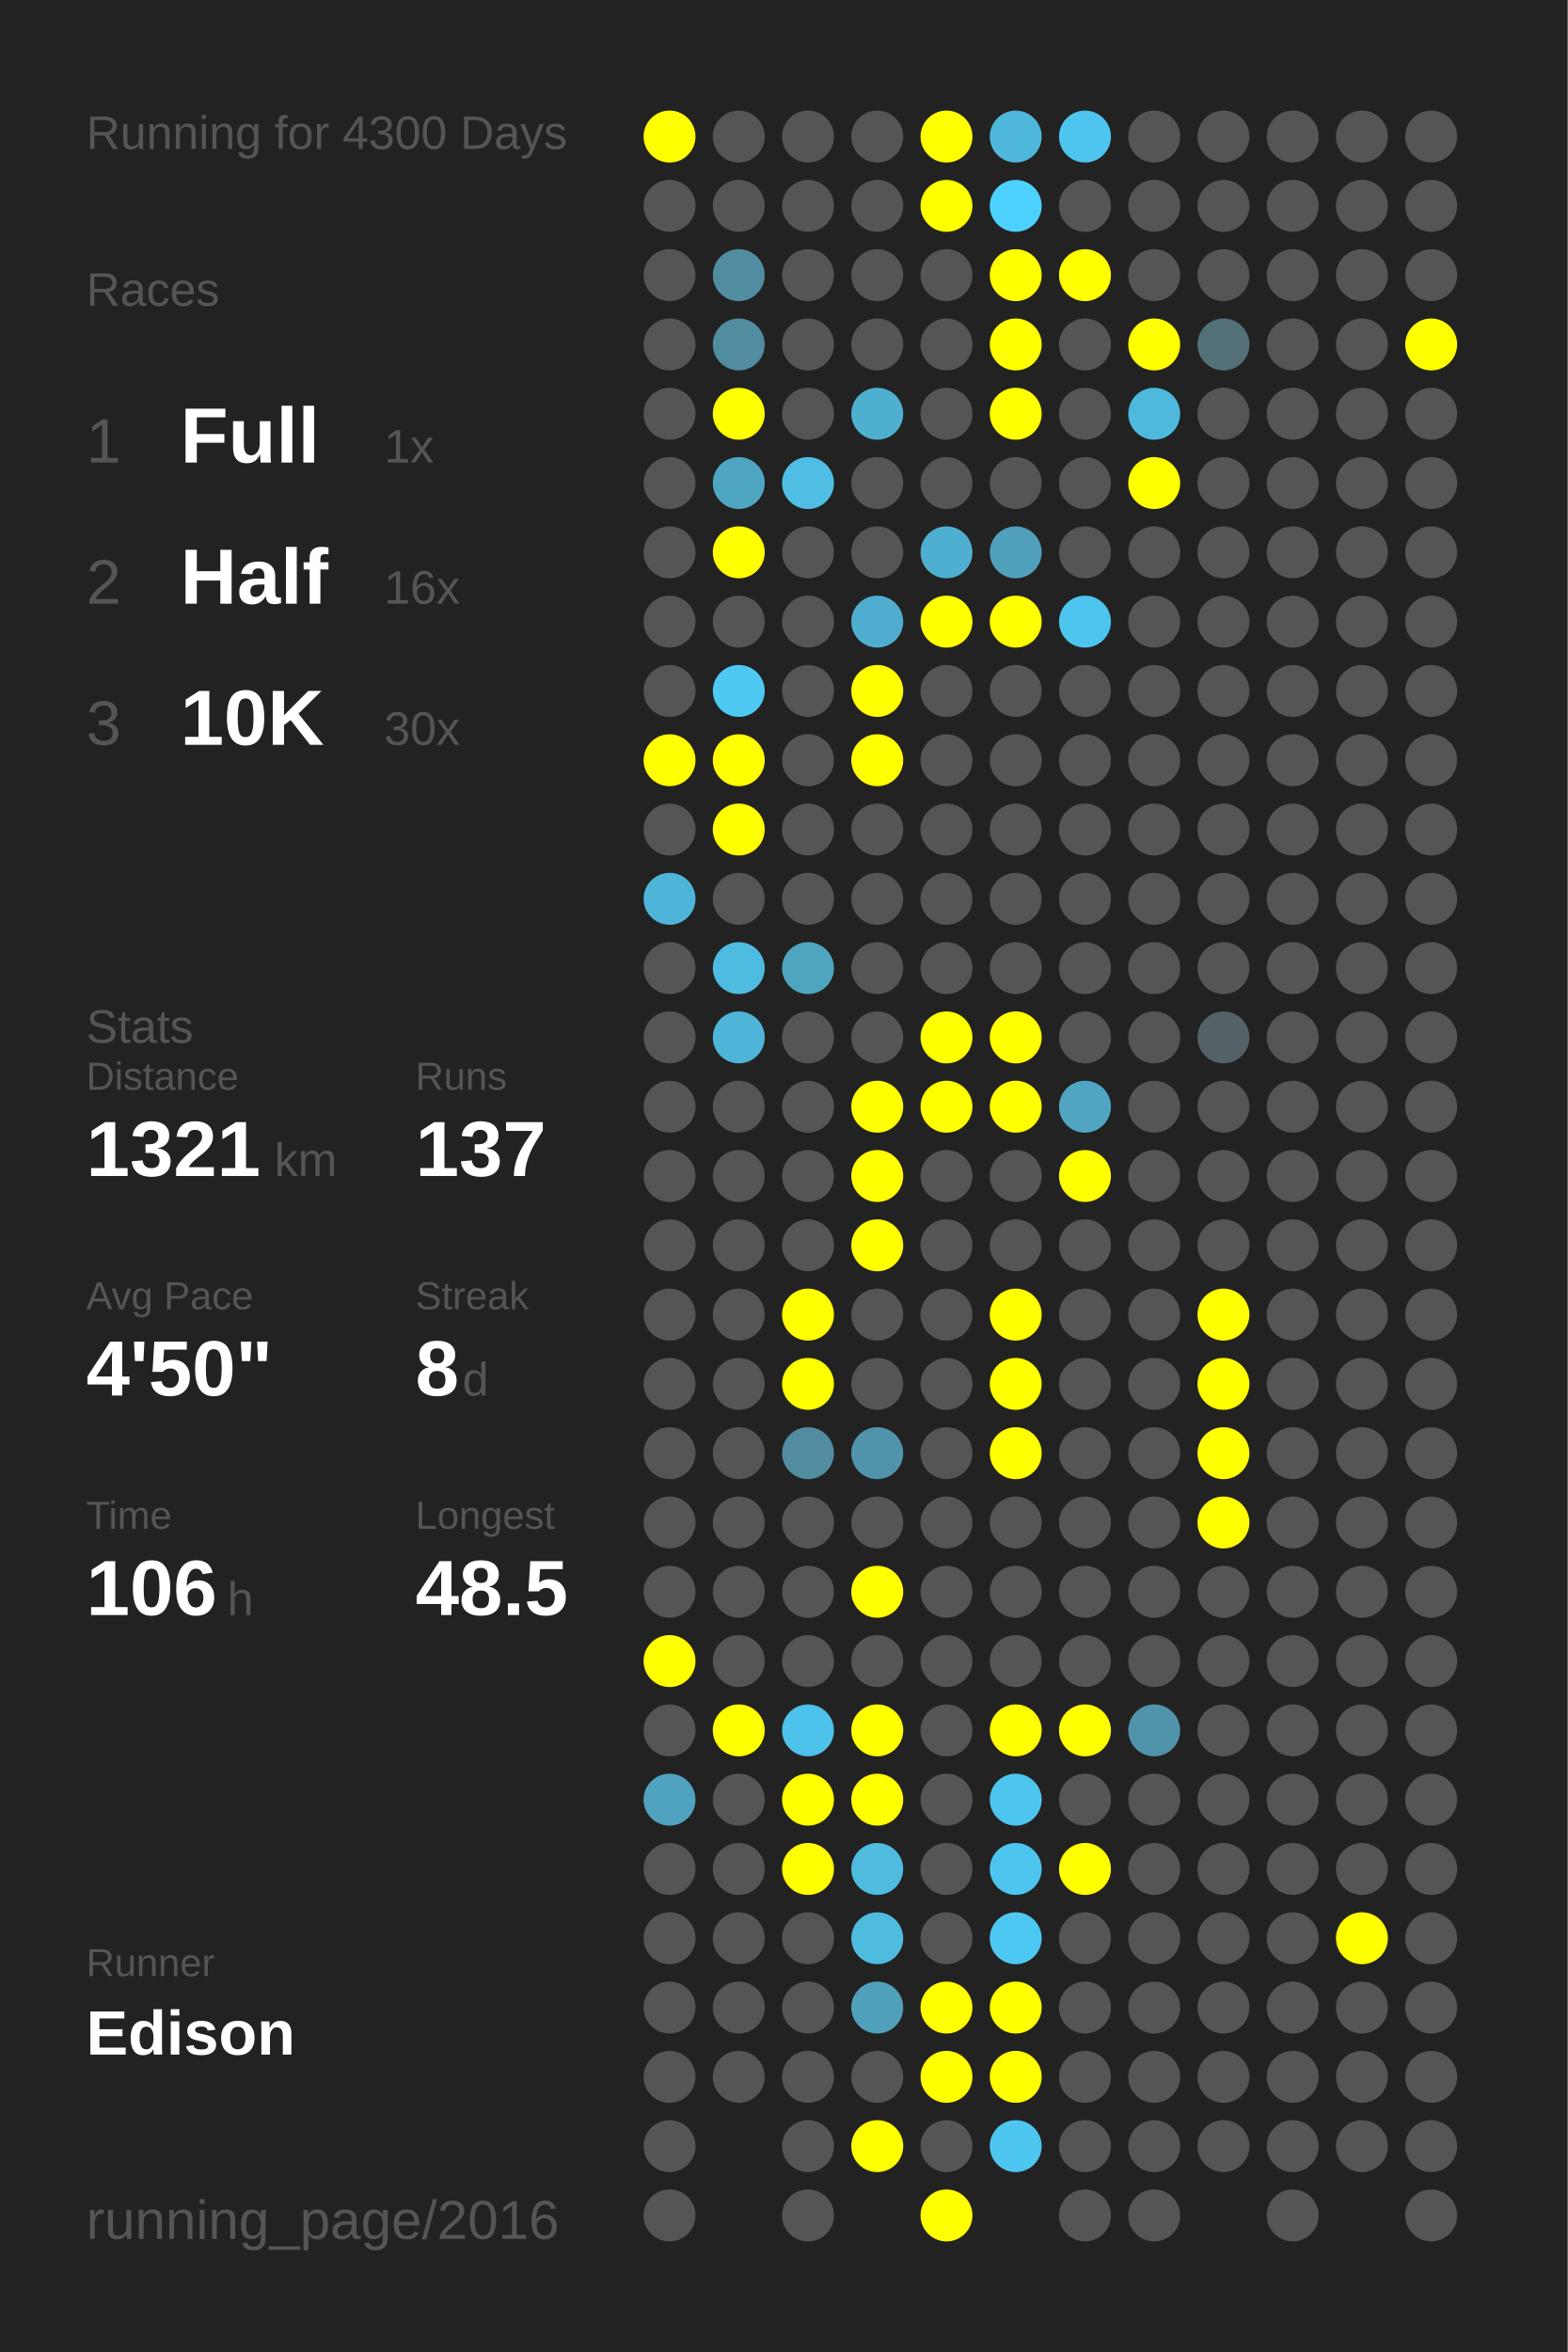
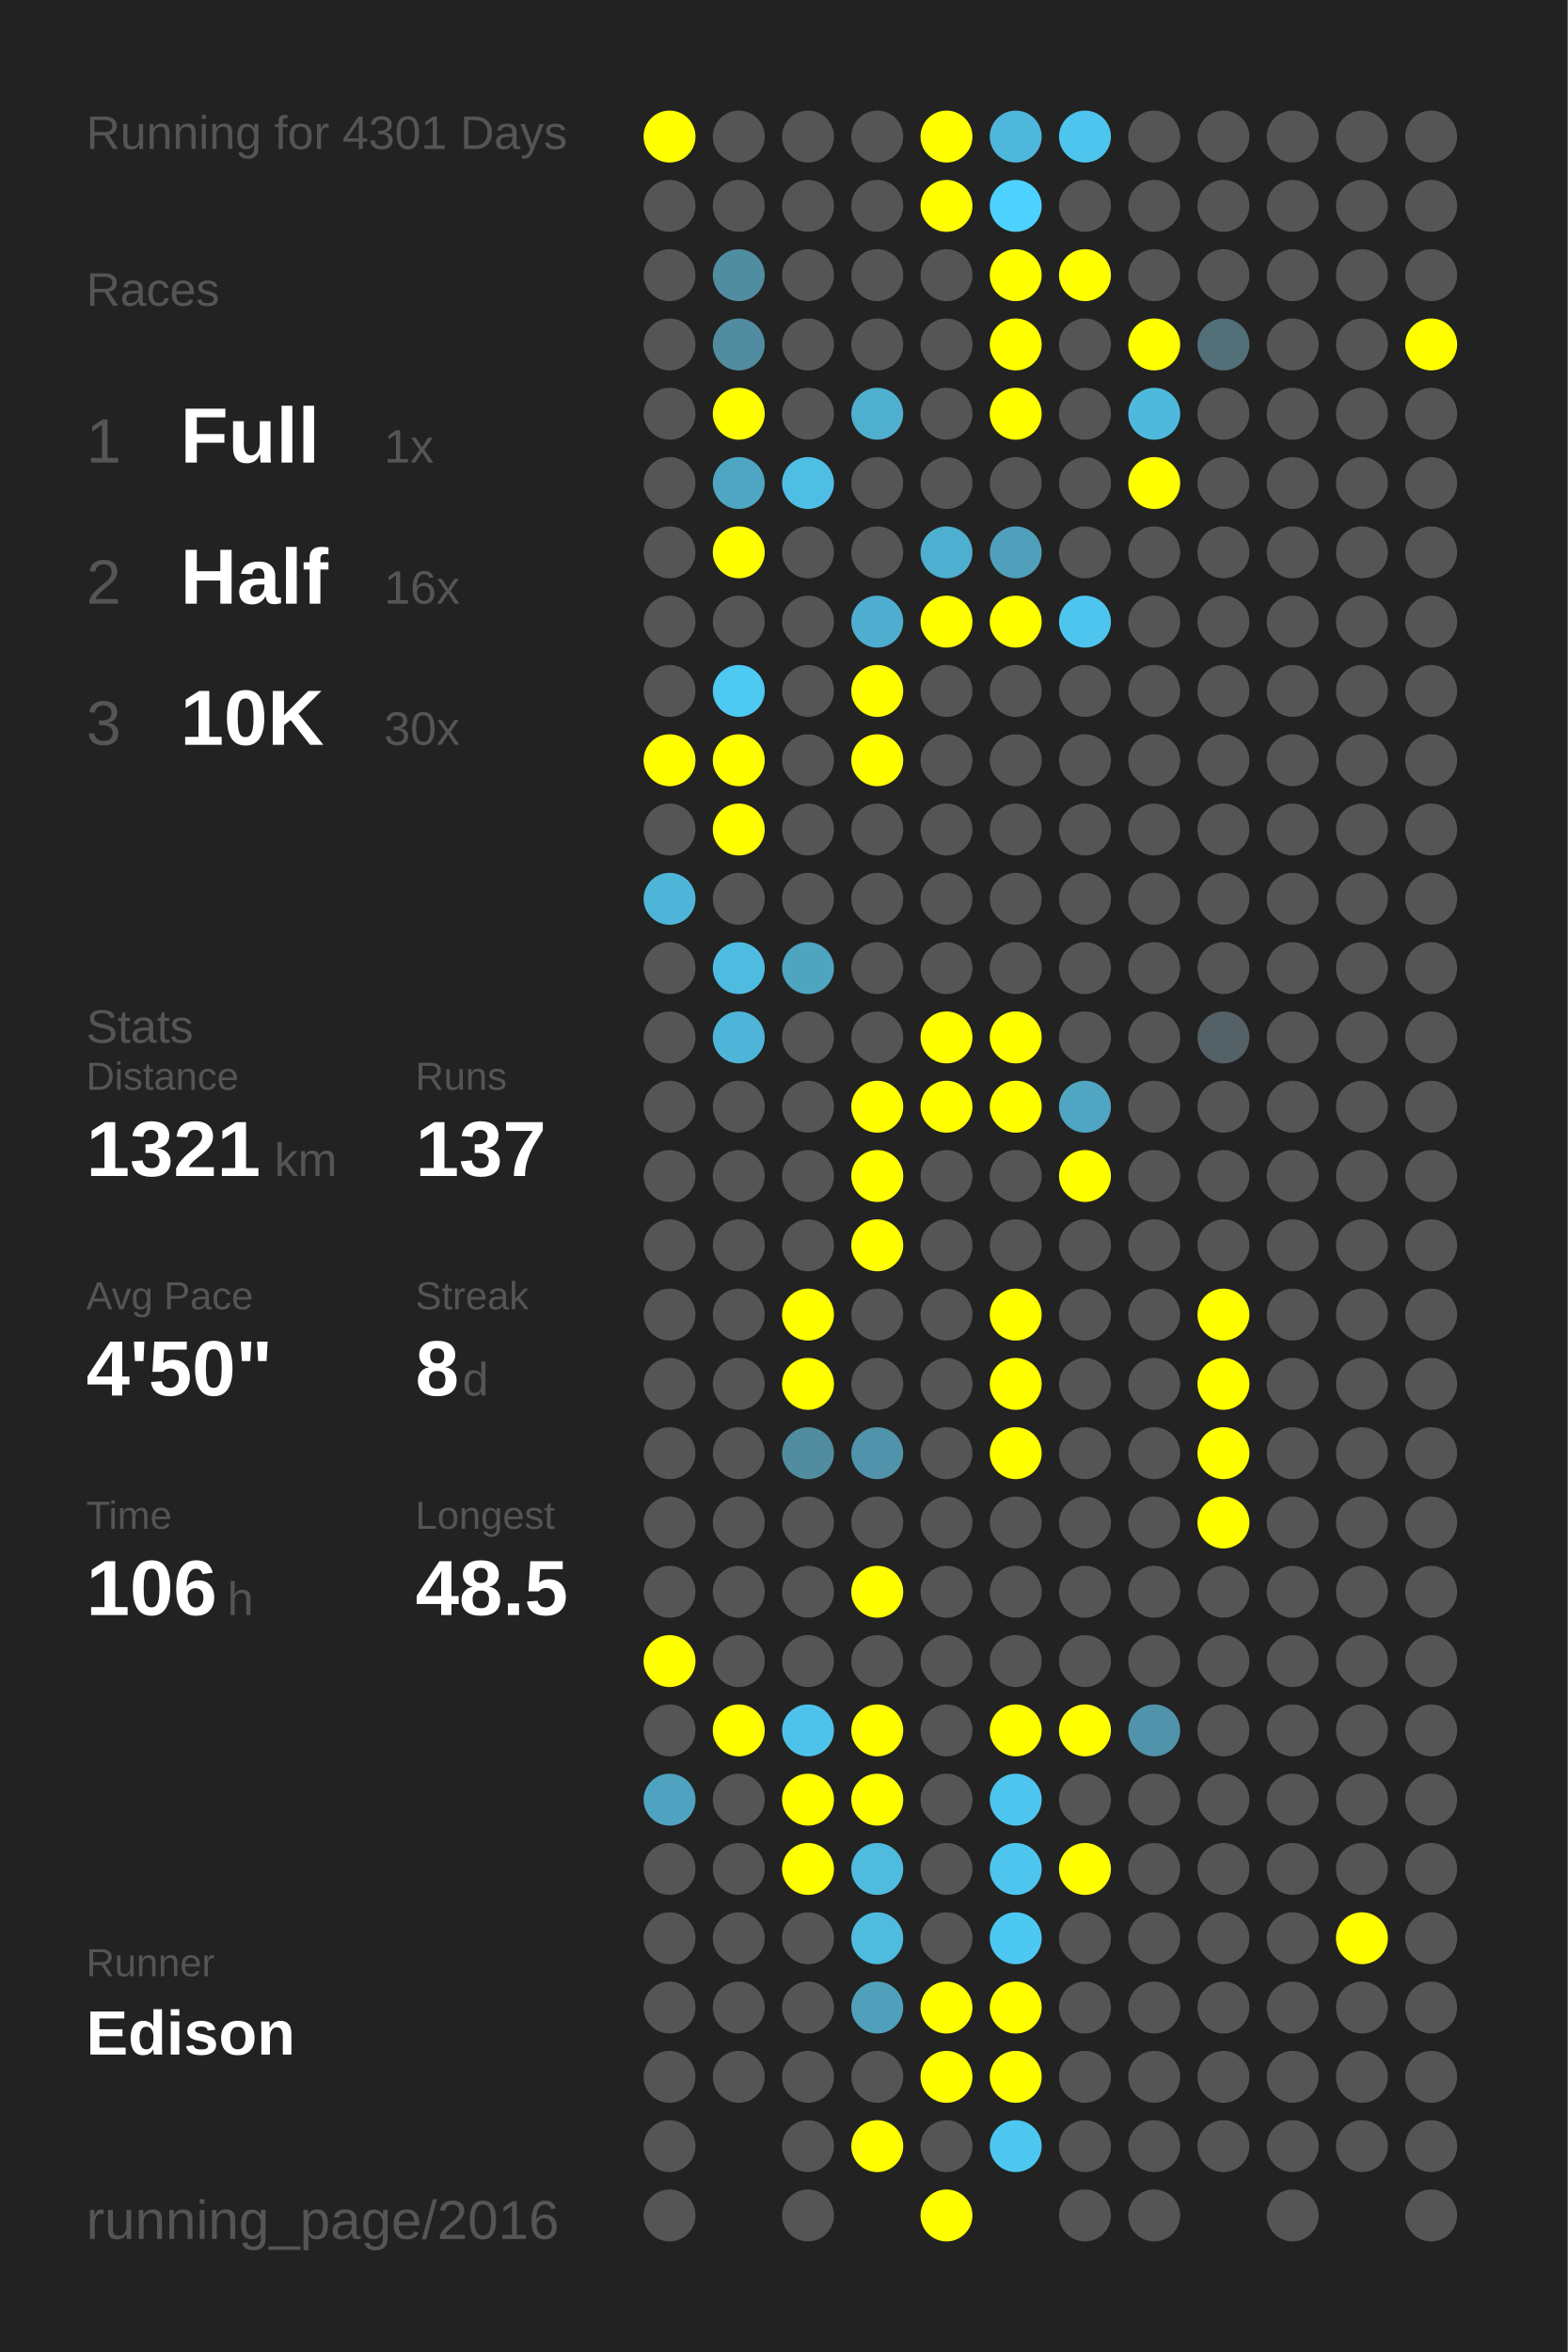
<svg xmlns="http://www.w3.org/2000/svg" baseProfile="full" height="300mm" version="1.1" viewBox="0,0,200,300" width="200mm">
  <defs />
  <rect fill="#222222" height="300" width="200" x="0" y="0" />
-   <text fill="#555555" style="font-size:6px; font-family:Arial;" x="11" y="19">Running for 4300 Days</text>
+   <text fill="#555555" style="font-size:6px; font-family:Arial;" x="11" y="19">Running for 4301 Days</text>
  <text fill="#555555" style="font-size:6px; font-family:Arial;" x="11" y="39">Races</text>
  <text fill="#555555" style="font-size:8px; font-family:Arial;" x="11" y="59">1</text>
  <text fill="#FFFFFF" style="font-size:10px; font-family:Arial; font-weight:bold;" x="23" y="59">Full</text>
  <text fill="#555555" style="font-size:6px; font-family:Arial;" x="49" y="59">1x</text>
  <text fill="#555555" style="font-size:8px; font-family:Arial;" x="11" y="77">2</text>
  <text fill="#FFFFFF" style="font-size:10px; font-family:Arial; font-weight:bold;" x="23" y="77">Half</text>
  <text fill="#555555" style="font-size:6px; font-family:Arial;" x="49" y="77">16x</text>
  <text fill="#555555" style="font-size:8px; font-family:Arial;" x="11" y="95">3</text>
  <text fill="#FFFFFF" style="font-size:10px; font-family:Arial; font-weight:bold;" x="23" y="95">10K</text>
  <text fill="#555555" style="font-size:6px; font-family:Arial;" x="49" y="95">30x</text>
  <text fill="#555555" style="font-size:6px; font-family:Arial;" x="11" y="133">Stats</text>
  <text fill="#555555" style="font-size:5px; font-family:Arial;" x="11" y="139">Distance</text>
  <text fill="#FFFFFF" style="font-size:10px; font-family:Arial; font-weight:bold;" x="11" y="150">1321</text>
  <text fill="#555555" style="font-size:6px; font-family:Arial;" x="35" y="150">km</text>
  <text fill="#555555" style="font-size:5px; font-family:Arial;" x="53" y="139">Runs</text>
  <text fill="#FFFFFF" style="font-size:10px; font-family:Arial; font-weight:bold;" x="53" y="150">137</text>
  <text fill="#555555" style="font-size:5px; font-family:Arial;" x="11" y="167">Avg Pace</text>
  <text fill="#FFFFFF" style="font-size:10px; font-family:Arial; font-weight:bold;" x="11" y="178">4'50"</text>
  <text fill="#555555" style="font-size:5px; font-family:Arial;" x="53" y="167">Streak</text>
  <text fill="#FFFFFF" style="font-size:10px; font-family:Arial; font-weight:bold;" x="53" y="178">8</text>
  <text fill="#555555" style="font-size:6px; font-family:Arial;" x="59" y="178">d</text>
  <text fill="#555555" style="font-size:5px; font-family:Arial;" x="11" y="195">Time</text>
  <text fill="#FFFFFF" style="font-size:10px; font-family:Arial; font-weight:bold;" x="11" y="206">106</text>
  <text fill="#555555" style="font-size:6px; font-family:Arial;" x="29" y="206">h</text>
  <text fill="#555555" style="font-size:5px; font-family:Arial;" x="53" y="195">Longest</text>
  <text fill="#FFFFFF" style="font-size:10px; font-family:Arial; font-weight:bold;" x="53" y="206">48.5</text>
  <text fill="#555555" style="font-size:5px; font-family:Arial;" x="11" y="252.065">Runner</text>
  <text fill="#FFFFFF" style="font-size:8px; font-family:Arial; font-weight:bold;" x="11" y="262.065">Edison</text>
  <text fill="#555555" style="font-size:7px; font-family:Arial;" x="11" y="285.581">running_page/2016</text>
  <circle cx="85.417" cy="17.419" fill="#FFFF00" r="3.312" />
  <circle cx="85.417" cy="26.258" fill="#555555" r="3.312" />
  <circle cx="85.417" cy="35.097" fill="#555555" r="3.312" />
  <circle cx="85.417" cy="43.935" fill="#555555" r="3.312" />
  <circle cx="85.417" cy="52.774" fill="#555555" r="3.312" />
  <circle cx="85.417" cy="61.613" fill="#555555" r="3.312" />
  <circle cx="85.417" cy="70.452" fill="#555555" r="3.312" />
  <circle cx="85.417" cy="79.29" fill="#555555" r="3.312" />
  <circle cx="85.417" cy="88.129" fill="#555555" r="3.312" />
  <circle cx="85.417" cy="96.968" fill="#FFFF00" r="3.312" />
  <circle cx="85.417" cy="105.806" fill="#555555" r="3.312" />
  <circle cx="85.417" cy="114.645" fill="#4eb5d8" r="3.312" />
  <circle cx="85.417" cy="123.484" fill="#555555" r="3.312" />
  <circle cx="85.417" cy="132.323" fill="#555555" r="3.312" />
  <circle cx="85.417" cy="141.161" fill="#555555" r="3.312" />
  <circle cx="85.417" cy="150" fill="#555555" r="3.312" />
  <circle cx="85.417" cy="158.839" fill="#555555" r="3.312" />
  <circle cx="85.417" cy="167.677" fill="#555555" r="3.312" />
  <circle cx="85.417" cy="176.516" fill="#555555" r="3.312" />
  <circle cx="85.417" cy="185.355" fill="#555555" r="3.312" />
  <circle cx="85.417" cy="194.194" fill="#555555" r="3.312" />
  <circle cx="85.417" cy="203.032" fill="#555555" r="3.312" />
  <circle cx="85.417" cy="211.871" fill="#FFFF00" r="3.312" />
  <circle cx="85.417" cy="220.71" fill="#555555" r="3.312" />
  <circle cx="85.417" cy="229.548" fill="#4fa3c0" r="3.312" />
  <circle cx="85.417" cy="238.387" fill="#555555" r="3.312" />
  <circle cx="85.417" cy="247.226" fill="#555555" r="3.312" />
  <circle cx="85.417" cy="256.065" fill="#555555" r="3.312" />
  <circle cx="85.417" cy="264.903" fill="#555555" r="3.312" />
  <circle cx="85.417" cy="273.742" fill="#555555" r="3.312" />
  <circle cx="85.417" cy="282.581" fill="#555555" r="3.312" />
  <circle cx="94.25" cy="17.419" fill="#555555" r="3.312" />
  <circle cx="94.25" cy="26.258" fill="#555555" r="3.312" />
  <circle cx="94.25" cy="35.097" fill="#518da1" r="3.312" />
  <circle cx="94.25" cy="43.935" fill="#518ca0" r="3.312" />
  <circle cx="94.25" cy="52.774" fill="#FFFF00" r="3.312" />
  <circle cx="94.25" cy="61.613" fill="#4fa6c3" r="3.312" />
  <circle cx="94.25" cy="70.452" fill="#FFFF00" r="3.312" />
  <circle cx="94.25" cy="79.29" fill="#555555" r="3.312" />
  <circle cx="94.25" cy="88.129" fill="#4dc9f2" r="3.312" />
  <circle cx="94.25" cy="96.968" fill="#FFFF00" r="3.312" />
  <circle cx="94.25" cy="105.806" fill="#FFFF00" r="3.312" />
  <circle cx="94.25" cy="114.645" fill="#555555" r="3.312" />
  <circle cx="94.25" cy="123.484" fill="#4ebce1" r="3.312" />
  <circle cx="94.25" cy="132.323" fill="#4eb5d8" r="3.312" />
  <circle cx="94.25" cy="141.161" fill="#555555" r="3.312" />
  <circle cx="94.25" cy="150" fill="#555555" r="3.312" />
  <circle cx="94.25" cy="158.839" fill="#555555" r="3.312" />
  <circle cx="94.25" cy="167.677" fill="#555555" r="3.312" />
  <circle cx="94.25" cy="176.516" fill="#555555" r="3.312" />
  <circle cx="94.25" cy="185.355" fill="#555555" r="3.312" />
  <circle cx="94.25" cy="194.194" fill="#555555" r="3.312" />
  <circle cx="94.25" cy="203.032" fill="#555555" r="3.312" />
  <circle cx="94.25" cy="211.871" fill="#555555" r="3.312" />
  <circle cx="94.25" cy="220.71" fill="#FFFF00" r="3.312" />
  <circle cx="94.25" cy="229.548" fill="#555555" r="3.312" />
  <circle cx="94.25" cy="238.387" fill="#555555" r="3.312" />
  <circle cx="94.25" cy="247.226" fill="#555555" r="3.312" />
  <circle cx="94.25" cy="256.065" fill="#555555" r="3.312" />
  <circle cx="94.25" cy="264.903" fill="#555555" r="3.312" />
  <circle cx="103.083" cy="17.419" fill="#555555" r="3.312" />
  <circle cx="103.083" cy="26.258" fill="#555555" r="3.312" />
  <circle cx="103.083" cy="35.097" fill="#555555" r="3.312" />
  <circle cx="103.083" cy="43.935" fill="#555555" r="3.312" />
  <circle cx="103.083" cy="52.774" fill="#555555" r="3.312" />
  <circle cx="103.083" cy="61.613" fill="#4ebee4" r="3.312" />
  <circle cx="103.083" cy="70.452" fill="#555555" r="3.312" />
  <circle cx="103.083" cy="79.29" fill="#555555" r="3.312" />
  <circle cx="103.083" cy="88.129" fill="#555555" r="3.312" />
  <circle cx="103.083" cy="96.968" fill="#555555" r="3.312" />
  <circle cx="103.083" cy="105.806" fill="#555555" r="3.312" />
  <circle cx="103.083" cy="114.645" fill="#555555" r="3.312" />
  <circle cx="103.083" cy="123.484" fill="#4fa4c0" r="3.312" />
  <circle cx="103.083" cy="132.323" fill="#555555" r="3.312" />
  <circle cx="103.083" cy="141.161" fill="#555555" r="3.312" />
  <circle cx="103.083" cy="150" fill="#555555" r="3.312" />
  <circle cx="103.083" cy="158.839" fill="#555555" r="3.312" />
  <circle cx="103.083" cy="167.677" fill="#FFFF00" r="3.312" />
  <circle cx="103.083" cy="176.516" fill="#FFFF00" r="3.312" />
  <circle cx="103.083" cy="185.355" fill="#518ca0" r="3.312" />
  <circle cx="103.083" cy="194.194" fill="#555555" r="3.312" />
  <circle cx="103.083" cy="203.032" fill="#555555" r="3.312" />
  <circle cx="103.083" cy="211.871" fill="#555555" r="3.312" />
  <circle cx="103.083" cy="220.71" fill="#4dc2ea" r="3.312" />
  <circle cx="103.083" cy="229.548" fill="#FFFF00" r="3.312" />
  <circle cx="103.083" cy="238.387" fill="#FFFF00" r="3.312" />
  <circle cx="103.083" cy="247.226" fill="#555555" r="3.312" />
  <circle cx="103.083" cy="256.065" fill="#555555" r="3.312" />
  <circle cx="103.083" cy="264.903" fill="#555555" r="3.312" />
  <circle cx="103.083" cy="273.742" fill="#555555" r="3.312" />
  <circle cx="103.083" cy="282.581" fill="#555555" r="3.312" />
  <circle cx="111.917" cy="17.419" fill="#555555" r="3.312" />
  <circle cx="111.917" cy="26.258" fill="#555555" r="3.312" />
  <circle cx="111.917" cy="35.097" fill="#555555" r="3.312" />
  <circle cx="111.917" cy="43.935" fill="#555555" r="3.312" />
  <circle cx="111.917" cy="52.774" fill="#4fafcf" r="3.312" />
  <circle cx="111.917" cy="61.613" fill="#555555" r="3.312" />
  <circle cx="111.917" cy="70.452" fill="#555555" r="3.312" />
  <circle cx="111.917" cy="79.29" fill="#4faecf" r="3.312" />
  <circle cx="111.917" cy="88.129" fill="#FFFF00" r="3.312" />
  <circle cx="111.917" cy="96.968" fill="#FFFF00" r="3.312" />
  <circle cx="111.917" cy="105.806" fill="#555555" r="3.312" />
  <circle cx="111.917" cy="114.645" fill="#555555" r="3.312" />
  <circle cx="111.917" cy="123.484" fill="#555555" r="3.312" />
  <circle cx="111.917" cy="132.323" fill="#555555" r="3.312" />
  <circle cx="111.917" cy="141.161" fill="#FFFF00" r="3.312" />
  <circle cx="111.917" cy="150" fill="#FFFF00" r="3.312" />
  <circle cx="111.917" cy="158.839" fill="#FFFF00" r="3.312" />
  <circle cx="111.917" cy="167.677" fill="#555555" r="3.312" />
  <circle cx="111.917" cy="176.516" fill="#555555" r="3.312" />
  <circle cx="111.917" cy="185.355" fill="#5093aa" r="3.312" />
  <circle cx="111.917" cy="194.194" fill="#555555" r="3.312" />
  <circle cx="111.917" cy="203.032" fill="#FFFF00" r="3.312" />
  <circle cx="111.917" cy="211.871" fill="#555555" r="3.312" />
  <circle cx="111.917" cy="220.71" fill="#FFFF00" r="3.312" />
  <circle cx="111.917" cy="229.548" fill="#FFFF00" r="3.312" />
  <circle cx="111.917" cy="238.387" fill="#4ebbdf" r="3.312" />
  <circle cx="111.917" cy="247.226" fill="#4ebbdf" r="3.312" />
  <circle cx="111.917" cy="256.065" fill="#50a0bb" r="3.312" />
  <circle cx="111.917" cy="264.903" fill="#555555" r="3.312" />
  <circle cx="111.917" cy="273.742" fill="#FFFF00" r="3.312" />
  <circle cx="120.75" cy="17.419" fill="#FFFF00" r="3.312" />
  <circle cx="120.75" cy="26.258" fill="#FFFF00" r="3.312" />
  <circle cx="120.75" cy="35.097" fill="#555555" r="3.312" />
  <circle cx="120.75" cy="43.935" fill="#555555" r="3.312" />
  <circle cx="120.75" cy="52.774" fill="#555555" r="3.312" />
  <circle cx="120.75" cy="61.613" fill="#555555" r="3.312" />
  <circle cx="120.75" cy="70.452" fill="#4fafd0" r="3.312" />
  <circle cx="120.75" cy="79.29" fill="#FFFF00" r="3.312" />
  <circle cx="120.75" cy="88.129" fill="#555555" r="3.312" />
  <circle cx="120.75" cy="96.968" fill="#555555" r="3.312" />
  <circle cx="120.75" cy="105.806" fill="#555555" r="3.312" />
  <circle cx="120.75" cy="114.645" fill="#555555" r="3.312" />
  <circle cx="120.75" cy="123.484" fill="#555555" r="3.312" />
  <circle cx="120.75" cy="132.323" fill="#FFFF00" r="3.312" />
  <circle cx="120.75" cy="141.161" fill="#FFFF00" r="3.312" />
  <circle cx="120.75" cy="150" fill="#555555" r="3.312" />
  <circle cx="120.75" cy="158.839" fill="#555555" r="3.312" />
  <circle cx="120.75" cy="167.677" fill="#555555" r="3.312" />
  <circle cx="120.75" cy="176.516" fill="#555555" r="3.312" />
  <circle cx="120.75" cy="185.355" fill="#555555" r="3.312" />
  <circle cx="120.75" cy="194.194" fill="#555555" r="3.312" />
  <circle cx="120.75" cy="203.032" fill="#555555" r="3.312" />
  <circle cx="120.75" cy="211.871" fill="#555555" r="3.312" />
  <circle cx="120.75" cy="220.71" fill="#555555" r="3.312" />
  <circle cx="120.75" cy="229.548" fill="#555555" r="3.312" />
  <circle cx="120.75" cy="238.387" fill="#555555" r="3.312" />
  <circle cx="120.75" cy="247.226" fill="#555555" r="3.312" />
  <circle cx="120.75" cy="256.065" fill="#FFFF00" r="3.312" />
  <circle cx="120.75" cy="264.903" fill="#FFFF00" r="3.312" />
  <circle cx="120.75" cy="273.742" fill="#555555" r="3.312" />
  <circle cx="120.75" cy="282.581" fill="#FFFF00" r="3.312" />
  <circle cx="129.583" cy="17.419" fill="#4eb7db" r="3.312" />
  <circle cx="129.583" cy="26.258" fill="#4dd1fe" r="3.312" />
  <circle cx="129.583" cy="35.097" fill="#FFFF00" r="3.312" />
  <circle cx="129.583" cy="43.935" fill="#FFFF00" r="3.312" />
  <circle cx="129.583" cy="52.774" fill="#FFFF00" r="3.312" />
  <circle cx="129.583" cy="61.613" fill="#555555" r="3.312" />
  <circle cx="129.583" cy="70.452" fill="#50a0bb" r="3.312" />
  <circle cx="129.583" cy="79.29" fill="#FFFF00" r="3.312" />
  <circle cx="129.583" cy="88.129" fill="#555555" r="3.312" />
  <circle cx="129.583" cy="96.968" fill="#555555" r="3.312" />
  <circle cx="129.583" cy="105.806" fill="#555555" r="3.312" />
  <circle cx="129.583" cy="114.645" fill="#555555" r="3.312" />
  <circle cx="129.583" cy="123.484" fill="#555555" r="3.312" />
  <circle cx="129.583" cy="132.323" fill="#FFFF00" r="3.312" />
  <circle cx="129.583" cy="141.161" fill="#FFFF00" r="3.312" />
  <circle cx="129.583" cy="150" fill="#555555" r="3.312" />
  <circle cx="129.583" cy="158.839" fill="#555555" r="3.312" />
  <circle cx="129.583" cy="167.677" fill="#FFFF00" r="3.312" />
  <circle cx="129.583" cy="176.516" fill="#FFFF00" r="3.312" />
  <circle cx="129.583" cy="185.355" fill="#FFFF00" r="3.312" />
  <circle cx="129.583" cy="194.194" fill="#555555" r="3.312" />
  <circle cx="129.583" cy="203.032" fill="#555555" r="3.312" />
  <circle cx="129.583" cy="211.871" fill="#555555" r="3.312" />
  <circle cx="129.583" cy="220.71" fill="#FFFF00" r="3.312" />
  <circle cx="129.583" cy="229.548" fill="#4dc5ee" r="3.312" />
  <circle cx="129.583" cy="238.387" fill="#4dc5ee" r="3.312" />
  <circle cx="129.583" cy="247.226" fill="#4dc8f2" r="3.312" />
  <circle cx="129.583" cy="256.065" fill="#FFFF00" r="3.312" />
  <circle cx="129.583" cy="264.903" fill="#FFFF00" r="3.312" />
  <circle cx="129.583" cy="273.742" fill="#4dc7f0" r="3.312" />
  <circle cx="138.417" cy="17.419" fill="#4dc5ee" r="3.312" />
  <circle cx="138.417" cy="26.258" fill="#555555" r="3.312" />
  <circle cx="138.417" cy="35.097" fill="#FFFF00" r="3.312" />
  <circle cx="138.417" cy="43.935" fill="#555555" r="3.312" />
  <circle cx="138.417" cy="52.774" fill="#555555" r="3.312" />
  <circle cx="138.417" cy="61.613" fill="#555555" r="3.312" />
  <circle cx="138.417" cy="70.452" fill="#555555" r="3.312" />
  <circle cx="138.417" cy="79.29" fill="#4dc5ee" r="3.312" />
  <circle cx="138.417" cy="88.129" fill="#555555" r="3.312" />
  <circle cx="138.417" cy="96.968" fill="#555555" r="3.312" />
  <circle cx="138.417" cy="105.806" fill="#555555" r="3.312" />
  <circle cx="138.417" cy="114.645" fill="#555555" r="3.312" />
  <circle cx="138.417" cy="123.484" fill="#555555" r="3.312" />
  <circle cx="138.417" cy="132.323" fill="#555555" r="3.312" />
  <circle cx="138.417" cy="141.161" fill="#4fa5c2" r="3.312" />
  <circle cx="138.417" cy="150" fill="#FFFF00" r="3.312" />
  <circle cx="138.417" cy="158.839" fill="#555555" r="3.312" />
  <circle cx="138.417" cy="167.677" fill="#555555" r="3.312" />
  <circle cx="138.417" cy="176.516" fill="#555555" r="3.312" />
  <circle cx="138.417" cy="185.355" fill="#555555" r="3.312" />
  <circle cx="138.417" cy="194.194" fill="#555555" r="3.312" />
  <circle cx="138.417" cy="203.032" fill="#555555" r="3.312" />
  <circle cx="138.417" cy="211.871" fill="#555555" r="3.312" />
  <circle cx="138.417" cy="220.71" fill="#FFFF00" r="3.312" />
  <circle cx="138.417" cy="229.548" fill="#555555" r="3.312" />
  <circle cx="138.417" cy="238.387" fill="#FFFF00" r="3.312" />
  <circle cx="138.417" cy="247.226" fill="#555555" r="3.312" />
  <circle cx="138.417" cy="256.065" fill="#555555" r="3.312" />
  <circle cx="138.417" cy="264.903" fill="#555555" r="3.312" />
  <circle cx="138.417" cy="273.742" fill="#555555" r="3.312" />
  <circle cx="138.417" cy="282.581" fill="#555555" r="3.312" />
  <circle cx="147.25" cy="17.419" fill="#555555" r="3.312" />
  <circle cx="147.25" cy="26.258" fill="#555555" r="3.312" />
  <circle cx="147.25" cy="35.097" fill="#555555" r="3.312" />
  <circle cx="147.25" cy="43.935" fill="#FFFF00" r="3.312" />
  <circle cx="147.25" cy="52.774" fill="#4eb9dd" r="3.312" />
  <circle cx="147.25" cy="61.613" fill="#FFFF00" r="3.312" />
  <circle cx="147.25" cy="70.452" fill="#555555" r="3.312" />
  <circle cx="147.25" cy="79.29" fill="#555555" r="3.312" />
  <circle cx="147.25" cy="88.129" fill="#555555" r="3.312" />
  <circle cx="147.25" cy="96.968" fill="#555555" r="3.312" />
  <circle cx="147.25" cy="105.806" fill="#555555" r="3.312" />
  <circle cx="147.25" cy="114.645" fill="#555555" r="3.312" />
  <circle cx="147.25" cy="123.484" fill="#555555" r="3.312" />
  <circle cx="147.25" cy="132.323" fill="#555555" r="3.312" />
  <circle cx="147.25" cy="141.161" fill="#555555" r="3.312" />
  <circle cx="147.25" cy="150" fill="#555555" r="3.312" />
  <circle cx="147.25" cy="158.839" fill="#555555" r="3.312" />
  <circle cx="147.25" cy="167.677" fill="#555555" r="3.312" />
  <circle cx="147.25" cy="176.516" fill="#555555" r="3.312" />
  <circle cx="147.25" cy="185.355" fill="#555555" r="3.312" />
  <circle cx="147.25" cy="194.194" fill="#555555" r="3.312" />
  <circle cx="147.25" cy="203.032" fill="#555555" r="3.312" />
  <circle cx="147.25" cy="211.871" fill="#555555" r="3.312" />
  <circle cx="147.25" cy="220.71" fill="#5093aa" r="3.312" />
  <circle cx="147.25" cy="229.548" fill="#555555" r="3.312" />
  <circle cx="147.25" cy="238.387" fill="#555555" r="3.312" />
  <circle cx="147.25" cy="247.226" fill="#555555" r="3.312" />
  <circle cx="147.25" cy="256.065" fill="#555555" r="3.312" />
  <circle cx="147.25" cy="264.903" fill="#555555" r="3.312" />
  <circle cx="147.25" cy="273.742" fill="#555555" r="3.312" />
  <circle cx="147.25" cy="282.581" fill="#555555" r="3.312" />
  <circle cx="156.083" cy="17.419" fill="#555555" r="3.312" />
  <circle cx="156.083" cy="26.258" fill="#555555" r="3.312" />
  <circle cx="156.083" cy="35.097" fill="#555555" r="3.312" />
  <circle cx="156.083" cy="43.935" fill="#537079" r="3.312" />
  <circle cx="156.083" cy="52.774" fill="#555555" r="3.312" />
  <circle cx="156.083" cy="61.613" fill="#555555" r="3.312" />
  <circle cx="156.083" cy="70.452" fill="#555555" r="3.312" />
  <circle cx="156.083" cy="79.29" fill="#555555" r="3.312" />
  <circle cx="156.083" cy="88.129" fill="#555555" r="3.312" />
  <circle cx="156.083" cy="96.968" fill="#555555" r="3.312" />
  <circle cx="156.083" cy="105.806" fill="#555555" r="3.312" />
  <circle cx="156.083" cy="114.645" fill="#555555" r="3.312" />
  <circle cx="156.083" cy="123.484" fill="#555555" r="3.312" />
  <circle cx="156.083" cy="132.323" fill="#546166" r="3.312" />
  <circle cx="156.083" cy="141.161" fill="#555555" r="3.312" />
  <circle cx="156.083" cy="150" fill="#555555" r="3.312" />
  <circle cx="156.083" cy="158.839" fill="#555555" r="3.312" />
  <circle cx="156.083" cy="167.677" fill="#FFFF00" r="3.312" />
  <circle cx="156.083" cy="176.516" fill="#FFFF00" r="3.312" />
  <circle cx="156.083" cy="185.355" fill="#FFFF00" r="3.312" />
  <circle cx="156.083" cy="194.194" fill="#FFFF00" r="3.312" />
  <circle cx="156.083" cy="203.032" fill="#555555" r="3.312" />
  <circle cx="156.083" cy="211.871" fill="#555555" r="3.312" />
  <circle cx="156.083" cy="220.71" fill="#555555" r="3.312" />
  <circle cx="156.083" cy="229.548" fill="#555555" r="3.312" />
  <circle cx="156.083" cy="238.387" fill="#555555" r="3.312" />
  <circle cx="156.083" cy="247.226" fill="#555555" r="3.312" />
  <circle cx="156.083" cy="256.065" fill="#555555" r="3.312" />
  <circle cx="156.083" cy="264.903" fill="#555555" r="3.312" />
  <circle cx="156.083" cy="273.742" fill="#555555" r="3.312" />
  <circle cx="164.917" cy="17.419" fill="#555555" r="3.312" />
  <circle cx="164.917" cy="26.258" fill="#555555" r="3.312" />
  <circle cx="164.917" cy="35.097" fill="#555555" r="3.312" />
  <circle cx="164.917" cy="43.935" fill="#555555" r="3.312" />
  <circle cx="164.917" cy="52.774" fill="#555555" r="3.312" />
  <circle cx="164.917" cy="61.613" fill="#555555" r="3.312" />
  <circle cx="164.917" cy="70.452" fill="#555555" r="3.312" />
  <circle cx="164.917" cy="79.29" fill="#555555" r="3.312" />
  <circle cx="164.917" cy="88.129" fill="#555555" r="3.312" />
  <circle cx="164.917" cy="96.968" fill="#555555" r="3.312" />
  <circle cx="164.917" cy="105.806" fill="#555555" r="3.312" />
  <circle cx="164.917" cy="114.645" fill="#555555" r="3.312" />
  <circle cx="164.917" cy="123.484" fill="#555555" r="3.312" />
  <circle cx="164.917" cy="132.323" fill="#555555" r="3.312" />
  <circle cx="164.917" cy="141.161" fill="#555555" r="3.312" />
  <circle cx="164.917" cy="150" fill="#555555" r="3.312" />
  <circle cx="164.917" cy="158.839" fill="#555555" r="3.312" />
  <circle cx="164.917" cy="167.677" fill="#555555" r="3.312" />
  <circle cx="164.917" cy="176.516" fill="#555555" r="3.312" />
  <circle cx="164.917" cy="185.355" fill="#555555" r="3.312" />
  <circle cx="164.917" cy="194.194" fill="#555555" r="3.312" />
  <circle cx="164.917" cy="203.032" fill="#555555" r="3.312" />
  <circle cx="164.917" cy="211.871" fill="#555555" r="3.312" />
  <circle cx="164.917" cy="220.71" fill="#555555" r="3.312" />
  <circle cx="164.917" cy="229.548" fill="#555555" r="3.312" />
  <circle cx="164.917" cy="238.387" fill="#555555" r="3.312" />
  <circle cx="164.917" cy="247.226" fill="#555555" r="3.312" />
  <circle cx="164.917" cy="256.065" fill="#555555" r="3.312" />
  <circle cx="164.917" cy="264.903" fill="#555555" r="3.312" />
  <circle cx="164.917" cy="273.742" fill="#555555" r="3.312" />
  <circle cx="164.917" cy="282.581" fill="#555555" r="3.312" />
  <circle cx="173.75" cy="17.419" fill="#555555" r="3.312" />
  <circle cx="173.75" cy="26.258" fill="#555555" r="3.312" />
  <circle cx="173.75" cy="35.097" fill="#555555" r="3.312" />
  <circle cx="173.75" cy="43.935" fill="#555555" r="3.312" />
  <circle cx="173.75" cy="52.774" fill="#555555" r="3.312" />
  <circle cx="173.75" cy="61.613" fill="#555555" r="3.312" />
  <circle cx="173.75" cy="70.452" fill="#555555" r="3.312" />
  <circle cx="173.75" cy="79.29" fill="#555555" r="3.312" />
  <circle cx="173.75" cy="88.129" fill="#555555" r="3.312" />
  <circle cx="173.75" cy="96.968" fill="#555555" r="3.312" />
  <circle cx="173.75" cy="105.806" fill="#555555" r="3.312" />
  <circle cx="173.75" cy="114.645" fill="#555555" r="3.312" />
  <circle cx="173.75" cy="123.484" fill="#555555" r="3.312" />
  <circle cx="173.75" cy="132.323" fill="#555555" r="3.312" />
  <circle cx="173.75" cy="141.161" fill="#555555" r="3.312" />
  <circle cx="173.75" cy="150" fill="#555555" r="3.312" />
  <circle cx="173.75" cy="158.839" fill="#555555" r="3.312" />
  <circle cx="173.75" cy="167.677" fill="#555555" r="3.312" />
  <circle cx="173.75" cy="176.516" fill="#555555" r="3.312" />
  <circle cx="173.75" cy="185.355" fill="#555555" r="3.312" />
  <circle cx="173.75" cy="194.194" fill="#555555" r="3.312" />
  <circle cx="173.75" cy="203.032" fill="#555555" r="3.312" />
  <circle cx="173.75" cy="211.871" fill="#555555" r="3.312" />
  <circle cx="173.75" cy="220.71" fill="#555555" r="3.312" />
  <circle cx="173.75" cy="229.548" fill="#555555" r="3.312" />
  <circle cx="173.75" cy="238.387" fill="#555555" r="3.312" />
  <circle cx="173.75" cy="247.226" fill="#FFFF00" r="3.312" />
  <circle cx="173.75" cy="256.065" fill="#555555" r="3.312" />
  <circle cx="173.75" cy="264.903" fill="#555555" r="3.312" />
  <circle cx="173.75" cy="273.742" fill="#555555" r="3.312" />
  <circle cx="182.583" cy="17.419" fill="#555555" r="3.312" />
  <circle cx="182.583" cy="26.258" fill="#555555" r="3.312" />
  <circle cx="182.583" cy="35.097" fill="#555555" r="3.312" />
  <circle cx="182.583" cy="43.935" fill="#FFFF00" r="3.312" />
  <circle cx="182.583" cy="52.774" fill="#555555" r="3.312" />
  <circle cx="182.583" cy="61.613" fill="#555555" r="3.312" />
  <circle cx="182.583" cy="70.452" fill="#555555" r="3.312" />
  <circle cx="182.583" cy="79.29" fill="#555555" r="3.312" />
  <circle cx="182.583" cy="88.129" fill="#555555" r="3.312" />
  <circle cx="182.583" cy="96.968" fill="#555555" r="3.312" />
  <circle cx="182.583" cy="105.806" fill="#555555" r="3.312" />
  <circle cx="182.583" cy="114.645" fill="#555555" r="3.312" />
  <circle cx="182.583" cy="123.484" fill="#555555" r="3.312" />
  <circle cx="182.583" cy="132.323" fill="#555555" r="3.312" />
  <circle cx="182.583" cy="141.161" fill="#555555" r="3.312" />
  <circle cx="182.583" cy="150" fill="#555555" r="3.312" />
  <circle cx="182.583" cy="158.839" fill="#555555" r="3.312" />
  <circle cx="182.583" cy="167.677" fill="#555555" r="3.312" />
  <circle cx="182.583" cy="176.516" fill="#555555" r="3.312" />
  <circle cx="182.583" cy="185.355" fill="#555555" r="3.312" />
  <circle cx="182.583" cy="194.194" fill="#555555" r="3.312" />
  <circle cx="182.583" cy="203.032" fill="#555555" r="3.312" />
  <circle cx="182.583" cy="211.871" fill="#555555" r="3.312" />
  <circle cx="182.583" cy="220.71" fill="#555555" r="3.312" />
  <circle cx="182.583" cy="229.548" fill="#555555" r="3.312" />
  <circle cx="182.583" cy="238.387" fill="#555555" r="3.312" />
  <circle cx="182.583" cy="247.226" fill="#555555" r="3.312" />
  <circle cx="182.583" cy="256.065" fill="#555555" r="3.312" />
  <circle cx="182.583" cy="264.903" fill="#555555" r="3.312" />
  <circle cx="182.583" cy="273.742" fill="#555555" r="3.312" />
  <circle cx="182.583" cy="282.581" fill="#555555" r="3.312" />
</svg>
